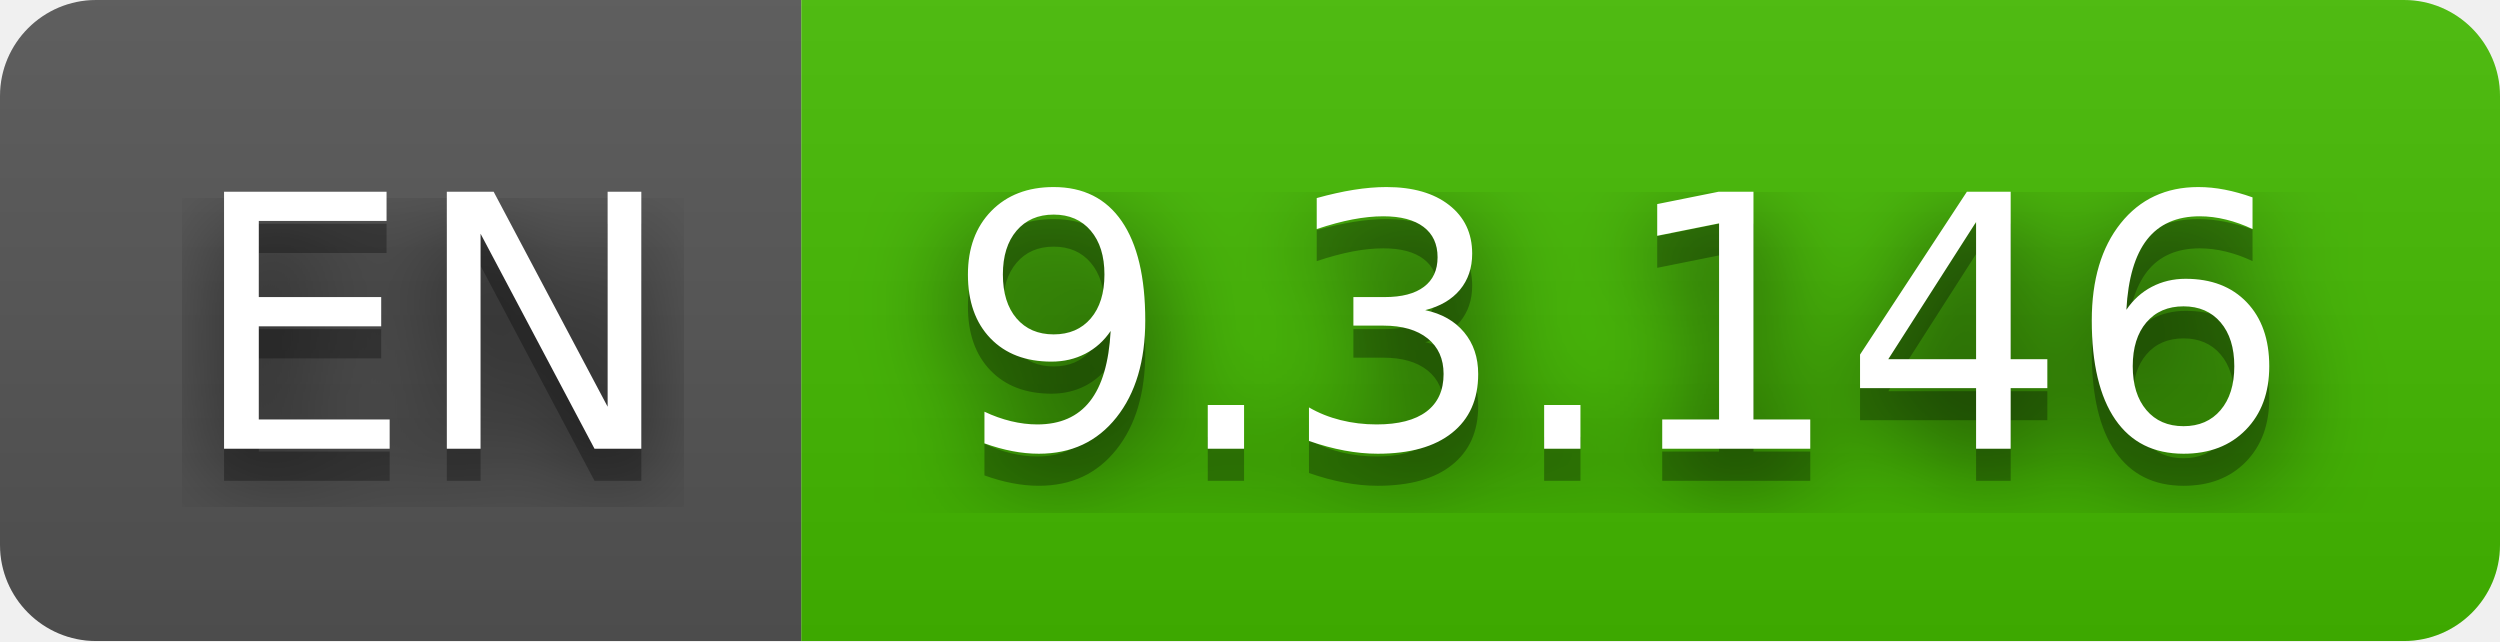
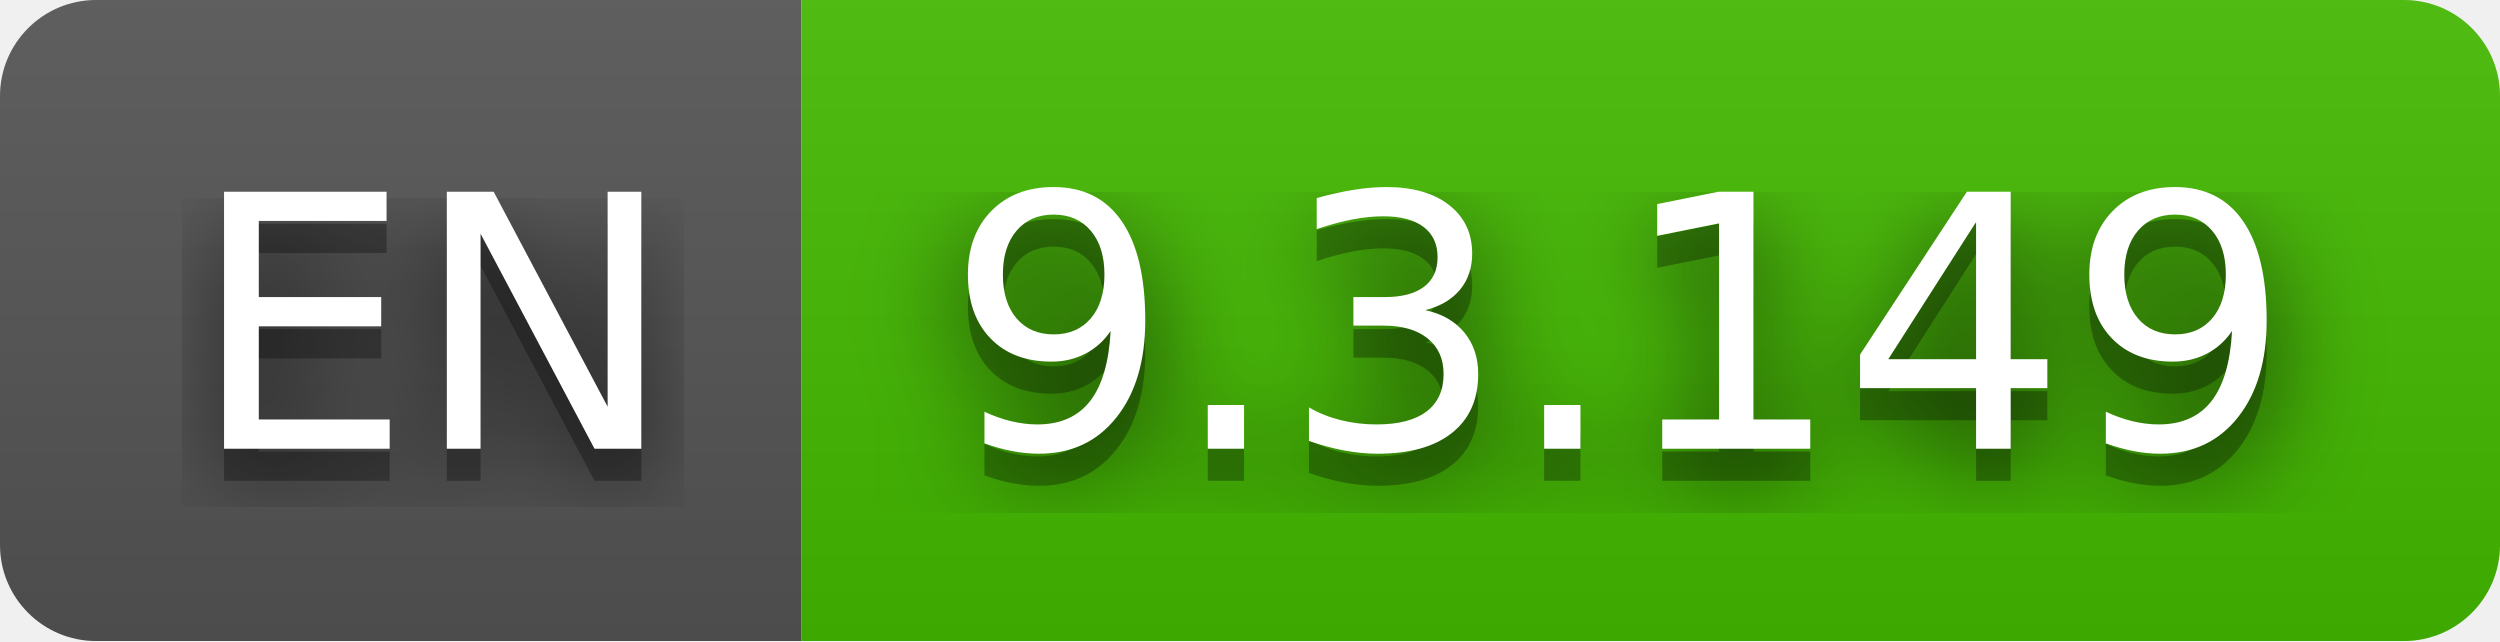
- <svg xmlns="http://www.w3.org/2000/svg" width="78" height="20" role="img" aria-label="EN: 9.3.146">
+ <svg xmlns="http://www.w3.org/2000/svg" width="78" height="20" role="img" aria-label="EN: 9.3.149">
  <filter id="blur">
    <feGaussianBlur in="SourceGraphic" stdDeviation="16" />
  </filter>
  <linearGradient id="s" x2="0" y2="100%">
    <stop offset="0" stop-color="#bbb" stop-opacity=".1" />
    <stop offset="1" stop-opacity=".1" />
  </linearGradient>
  <clipPath id="r">
    <rect width="78" height="20" rx="3" fill="#fff" />
  </clipPath>
  <g clip-path="url(#r)">
    <rect width="25" height="20" fill="#555" />
    <rect x="25" width="53" height="20" fill="#4b0" />
    <rect width="78" height="20" fill="url(#s)" />
  </g>
  <g fill="#fff" text-anchor="middle" font-family="Verdana,Geneva,DejaVu Sans,sans-serif" text-rendering="geometricPrecision" font-size="110">
    <text aria-hidden="true" x="135" y="150" fill="#010101" fill-opacity=".80" filter="url(#blur)" transform="scale(.1)" textLength="150">EN</text>
    <text aria-hidden="true" x="135" y="150" fill="#010101" fill-opacity=".3" transform="scale(.1)" textLength="150">EN</text>
    <text x="135" y="140" transform="scale(.1)" fill="#fff" textLength="150">EN</text>
-     <text aria-hidden="true" x="505" y="150" fill="#010101" fill-opacity=".80" filter="url(#blur)" transform="scale(.1)" textLength="430">9.3.146</text>
-     <text aria-hidden="true" x="505" y="150" fill="#010101" fill-opacity=".3" transform="scale(.1)" textLength="430">9.3.146</text>
-     <text x="505" y="140" transform="scale(.1)" fill="#fff" textLength="430">9.3.146</text>
+     <text aria-hidden="true" x="505" y="150" fill="#010101" fill-opacity=".80" filter="url(#blur)" transform="scale(.1)" textLength="430">9.3.149</text>
+     <text aria-hidden="true" x="505" y="150" fill="#010101" fill-opacity=".3" transform="scale(.1)" textLength="430">9.3.149</text>
+     <text x="505" y="140" transform="scale(.1)" fill="#fff" textLength="430">9.3.149</text>
  </g>
</svg>
